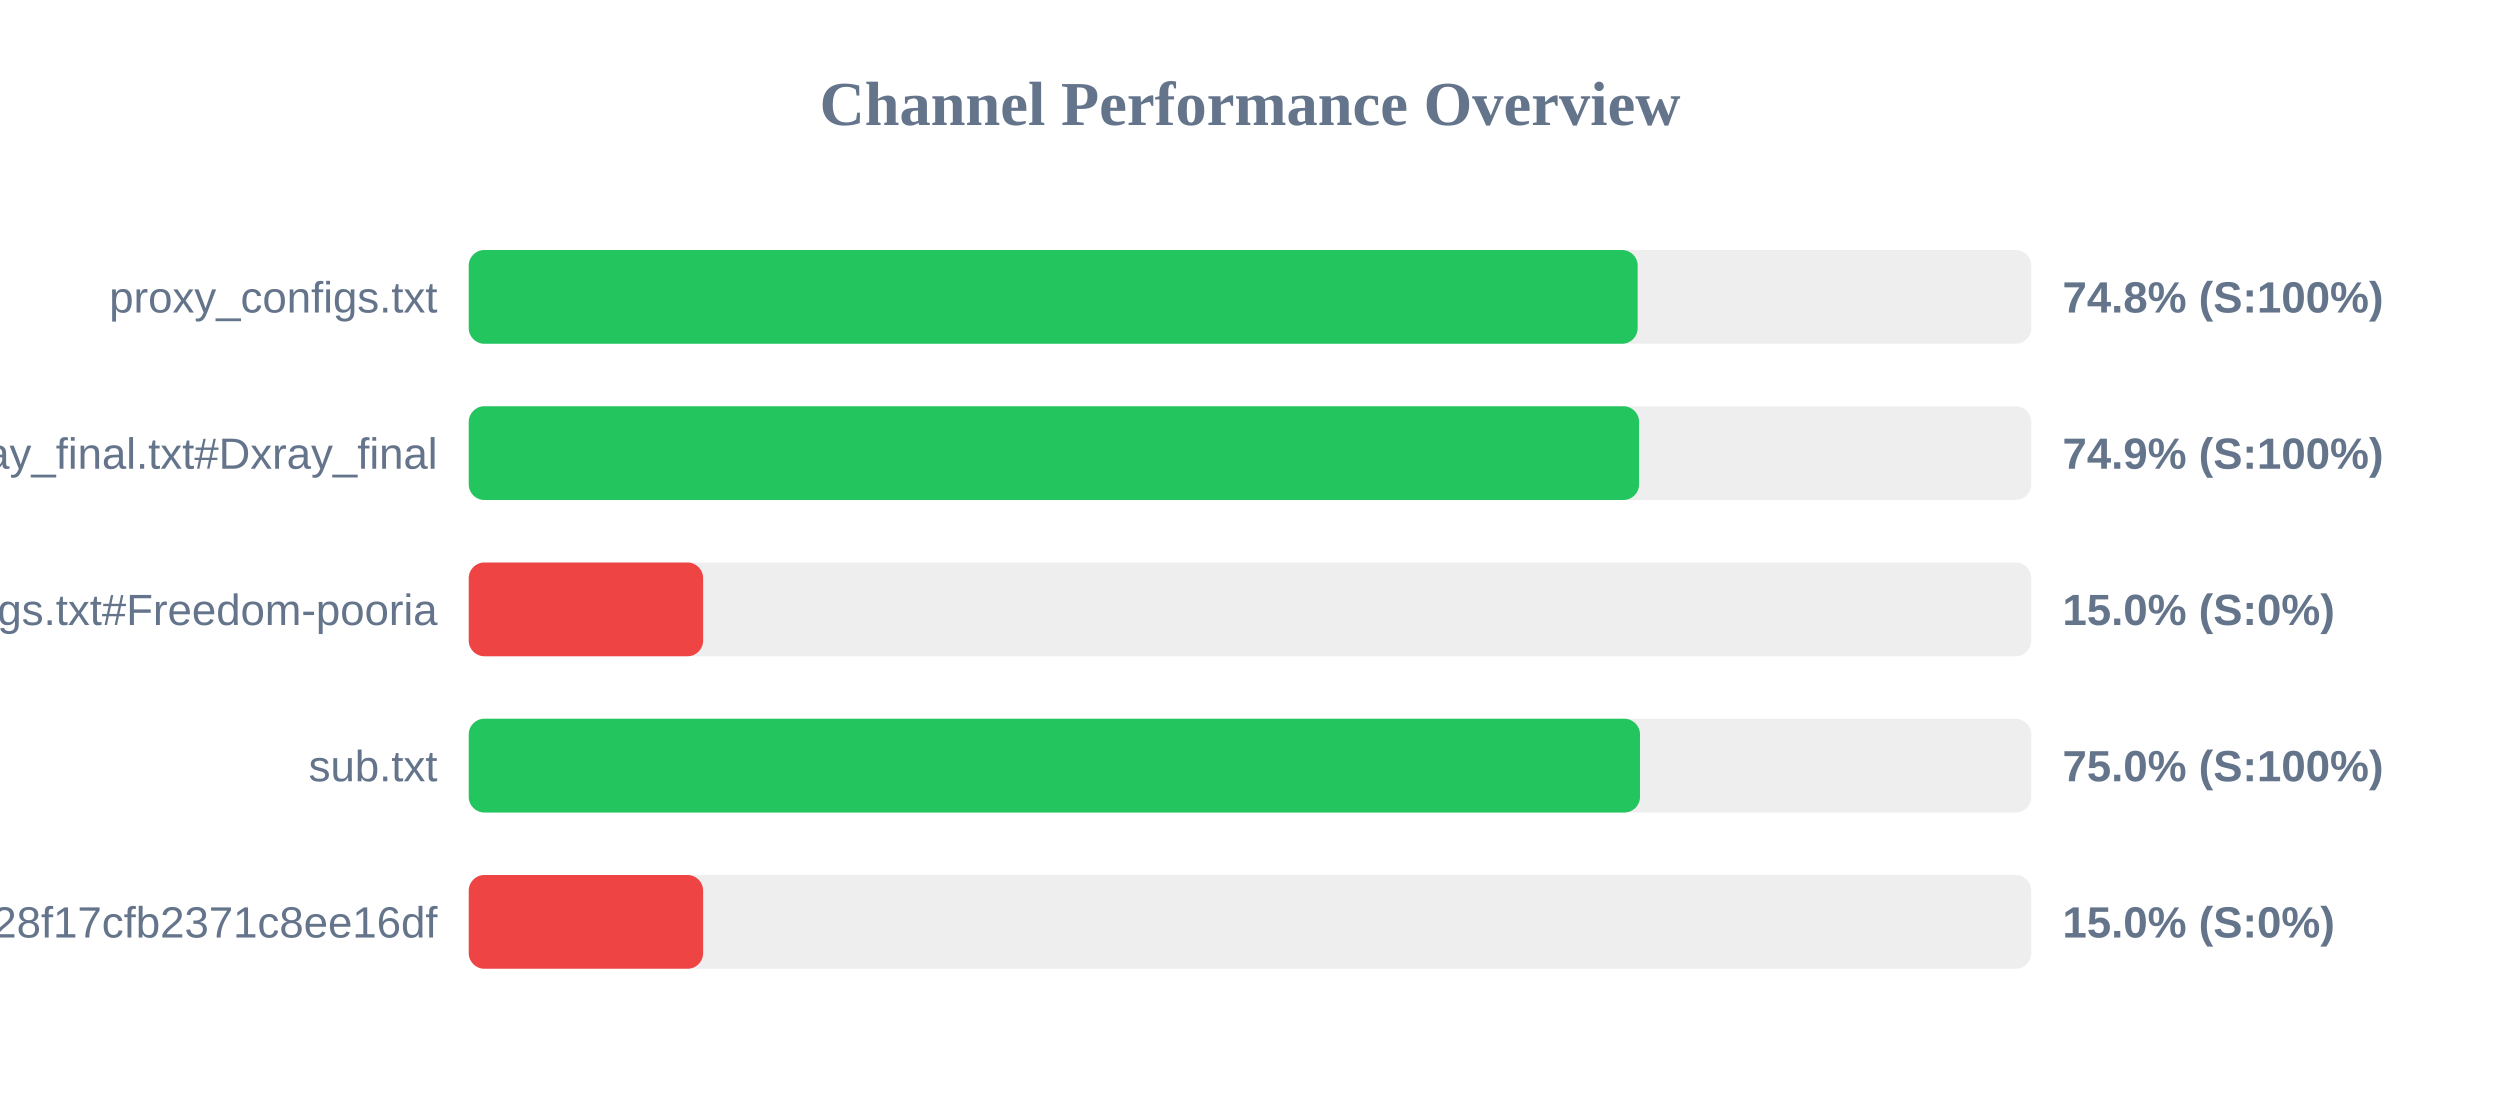
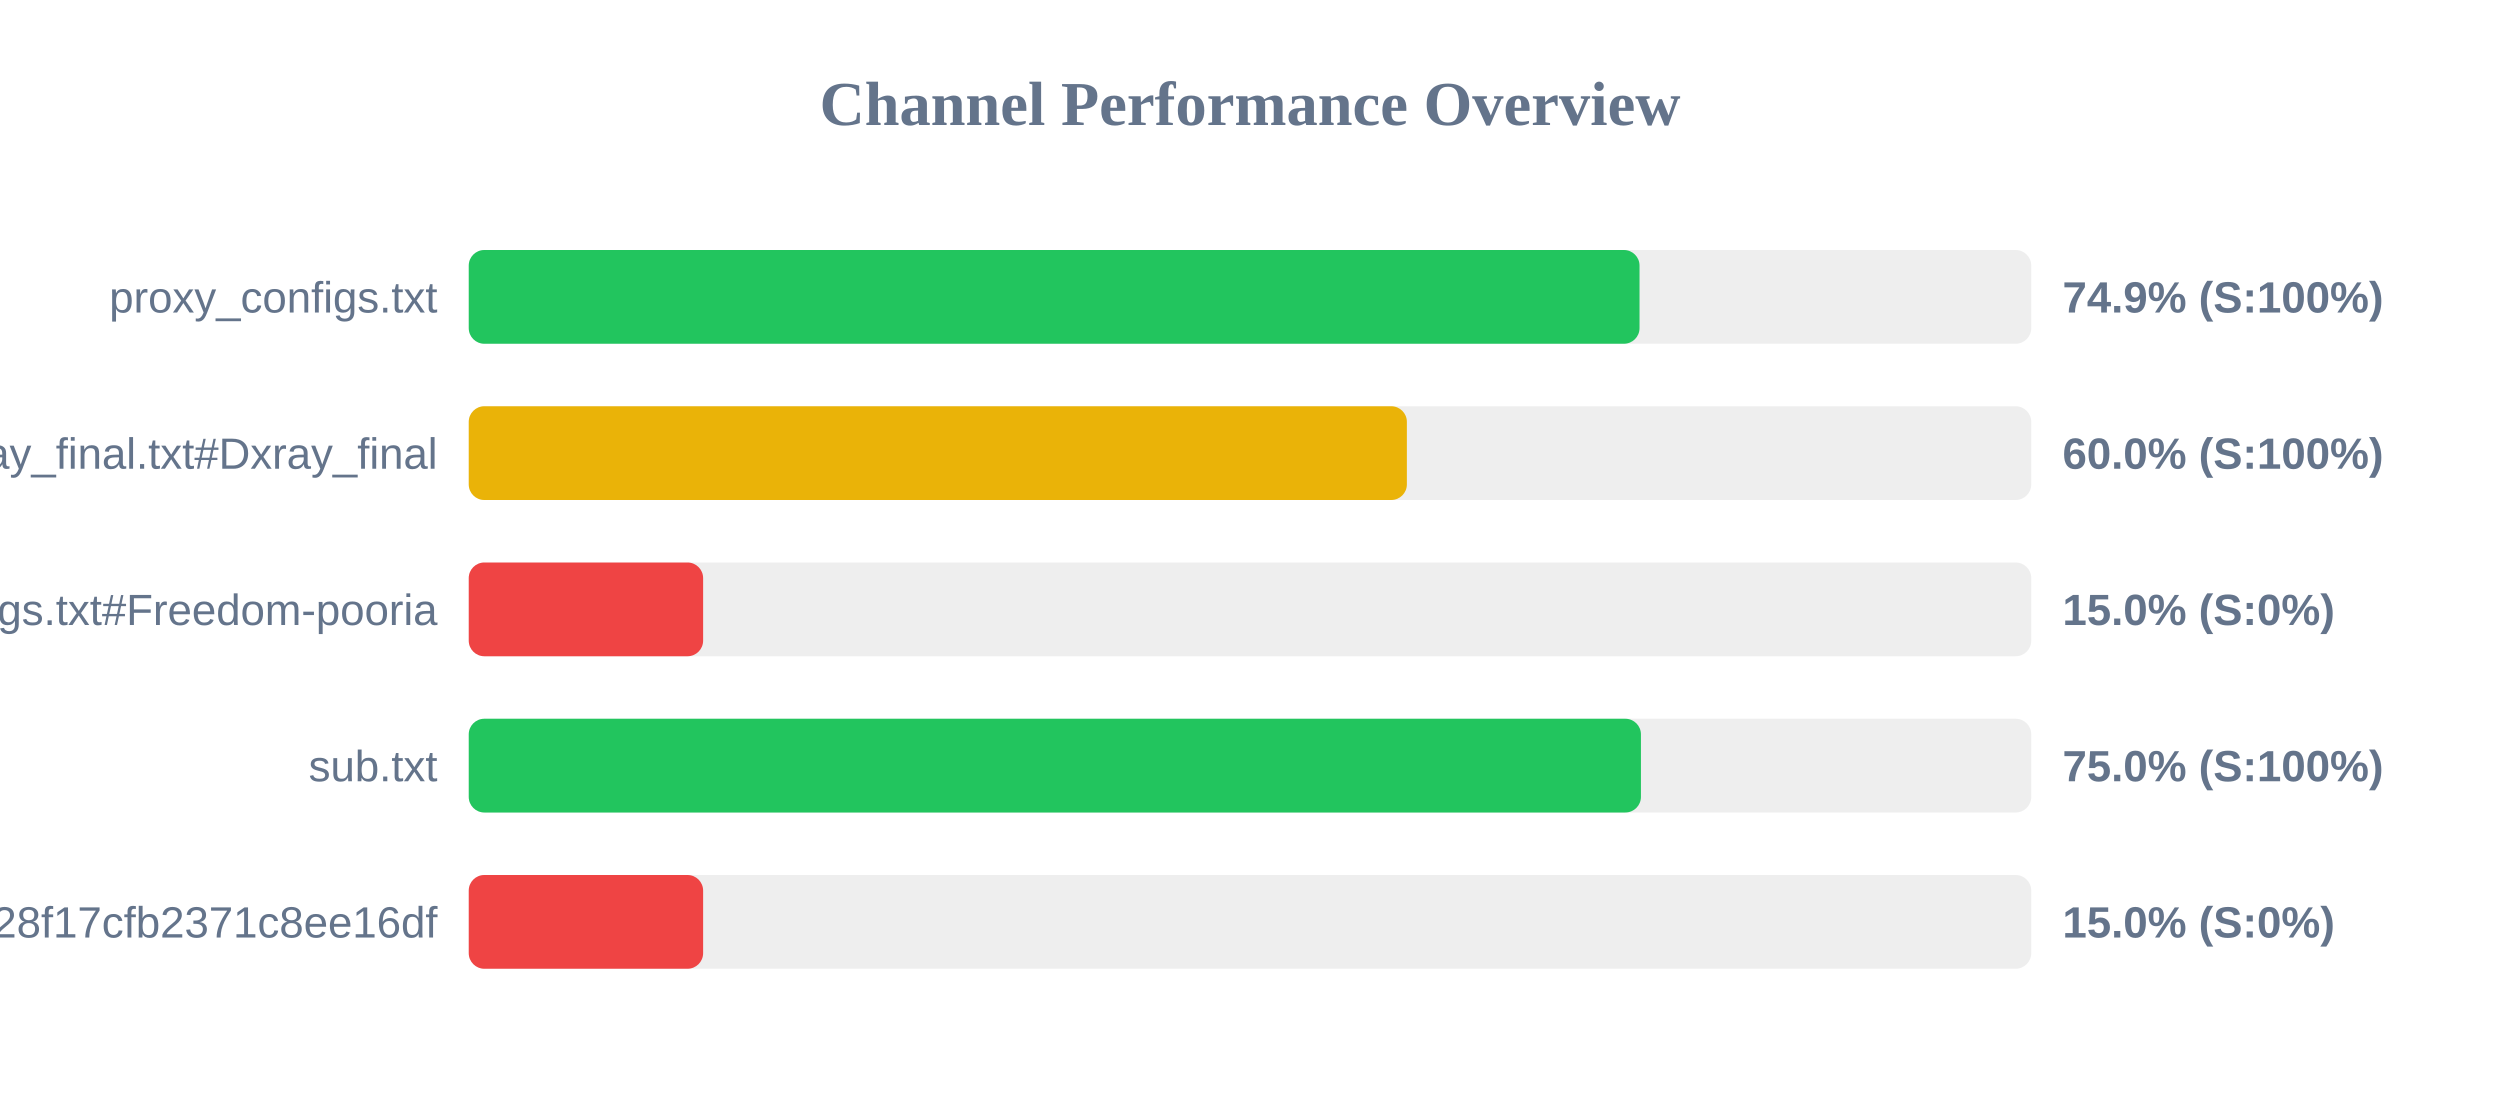
<svg xmlns="http://www.w3.org/2000/svg" width="800" height="350" version="1.1">
  <style>
        .row { font: 14px Arial; fill: #64748b; }
        .score { font: bold 14px Arial; fill: #64748b; }
    </style>
  <text x="400" y="40" text-anchor="middle" font-size="20px" font-weight="bold" fill="#64748b">Channel Performance Overview</text>
  <rect x="150" y="80" width="500" height="30" fill="#eee" rx="5" />
-   <rect x="150" y="80" width="374.05" height="30" fill="#22c55e" rx="5" />
+   <rect x="150" y="80" width="374.65" height="30" fill="#22c55e" rx="5" />
  <text x="140" y="100" text-anchor="end" class="row">proxy_configs.txt</text>
-   <text x="660" y="100" text-anchor="start" class="score">74.8% (S:100%)</text>
+   <text x="660" y="100" text-anchor="start" class="score">74.9% (S:100%)</text>
  <rect x="150" y="130" width="500" height="30" fill="#eee" rx="5" />
-   <rect x="150" y="130" width="374.5" height="30" fill="#22c55e" rx="5" />
+   <rect x="150" y="130" width="300.2" height="30" fill="#eab308" rx="5" />
  <text x="140" y="150" text-anchor="end" class="row">xray_final.txt#Dxray_final</text>
-   <text x="660" y="150" text-anchor="start" class="score">74.9% (S:100%)</text>
+   <text x="660" y="150" text-anchor="start" class="score">60.0% (S:100%)</text>
  <rect x="150" y="180" width="500" height="30" fill="#eee" rx="5" />
  <rect x="150" y="180" width="75.0" height="30" fill="#ef4444" rx="5" />
  <text x="140" y="200" text-anchor="end" class="row">v2ray_configs.txt#Freedom-pooria</text>
  <text x="660" y="200" text-anchor="start" class="score">15.0% (S:0%)</text>
  <rect x="150" y="230" width="500" height="30" fill="#eee" rx="5" />
-   <rect x="150" y="230" width="374.8" height="30" fill="#22c55e" rx="5" />
+   <rect x="150" y="230" width="375.1" height="30" fill="#22c55e" rx="5" />
  <text x="140" y="250" text-anchor="end" class="row">sub.txt</text>
  <text x="660" y="250" text-anchor="start" class="score">75.0% (S:100%)</text>
  <rect x="150" y="280" width="500" height="30" fill="#eee" rx="5" />
  <rect x="150" y="280" width="75.0" height="30" fill="#ef4444" rx="5" />
  <text x="140" y="300" text-anchor="end" class="row">?token=fedfed7b41b828f17cfb2371c8ee16df</text>
  <text x="660" y="300" text-anchor="start" class="score">15.0% (S:0%)</text>
</svg>
